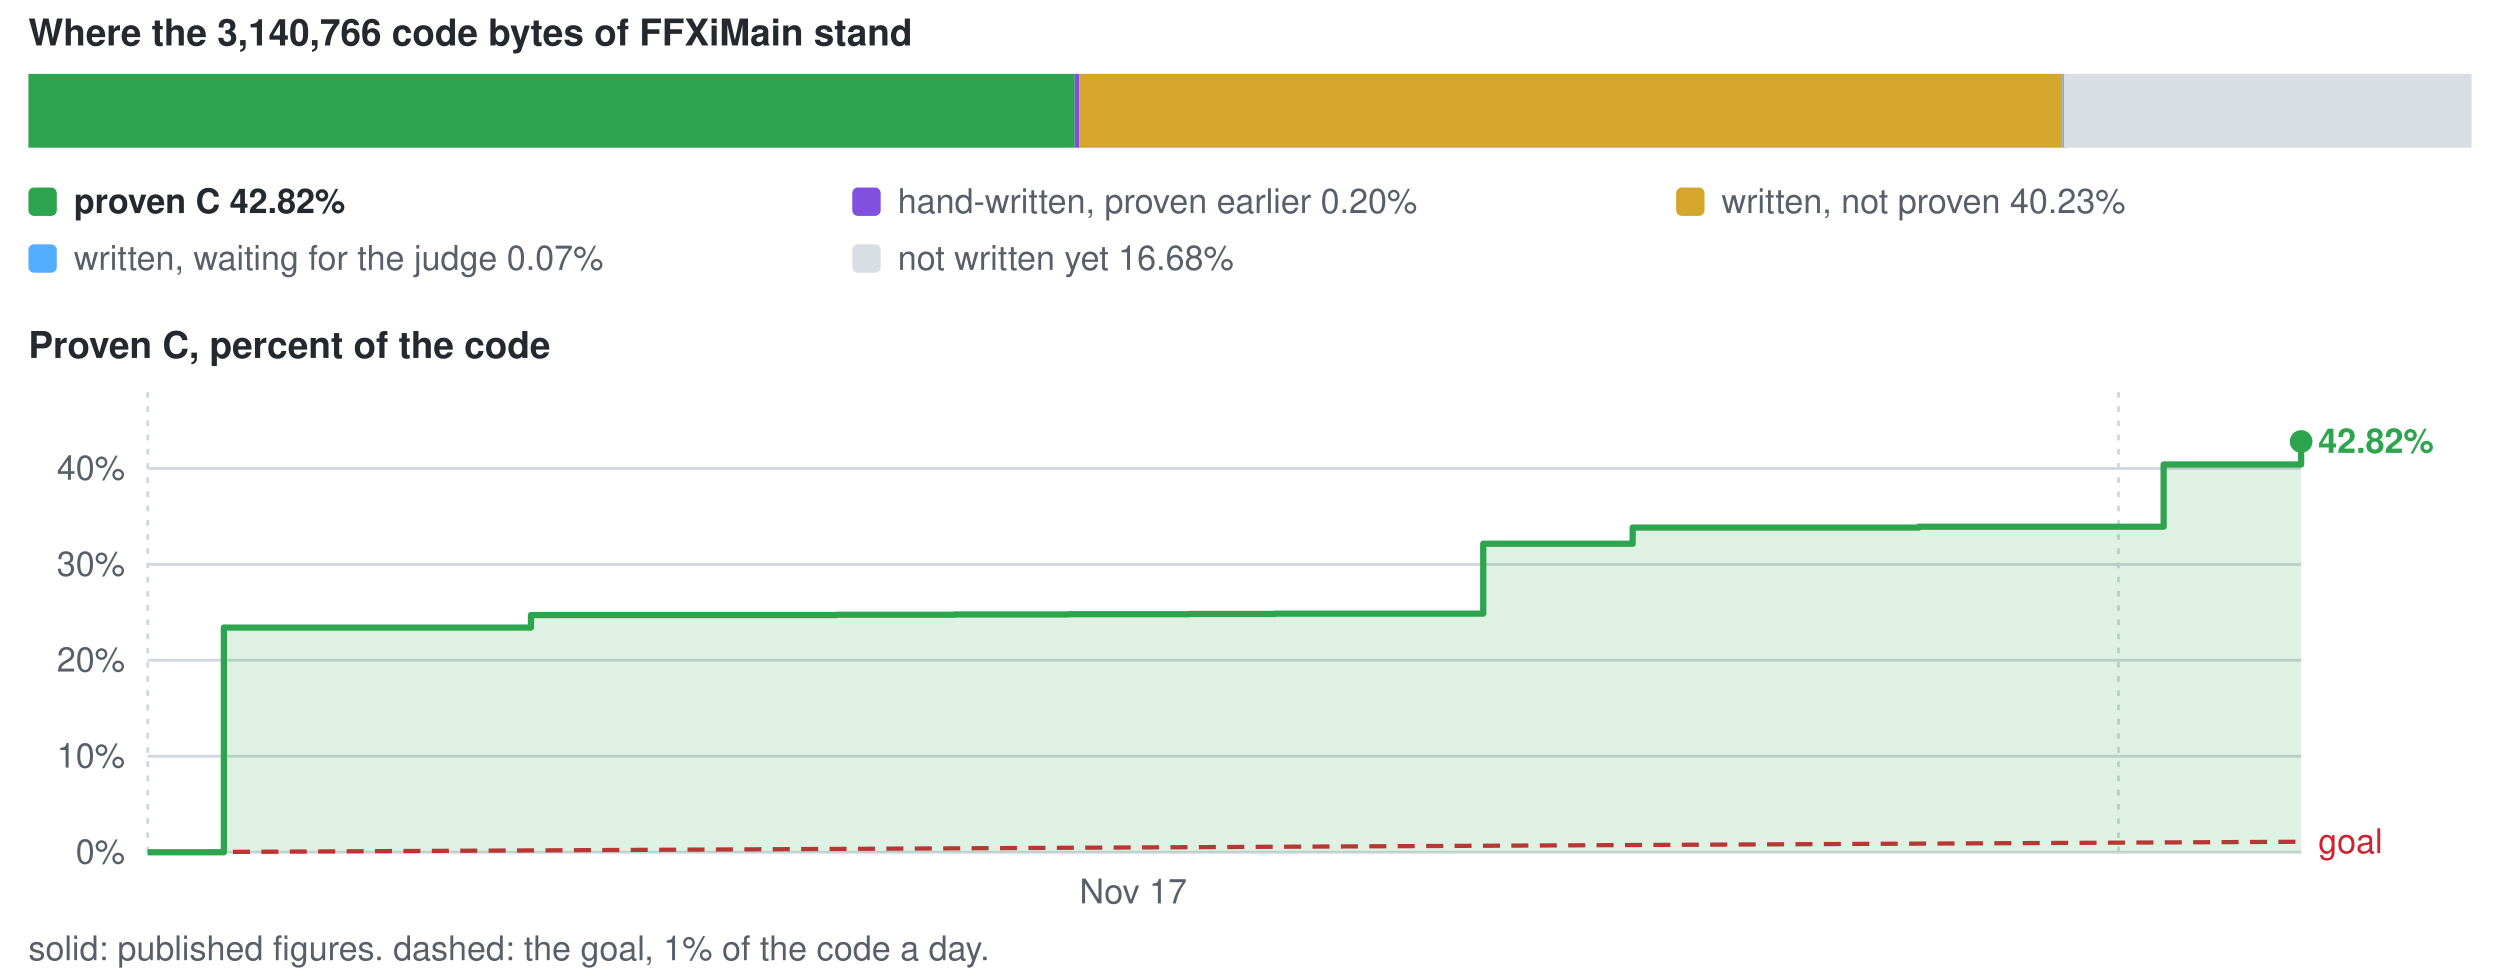
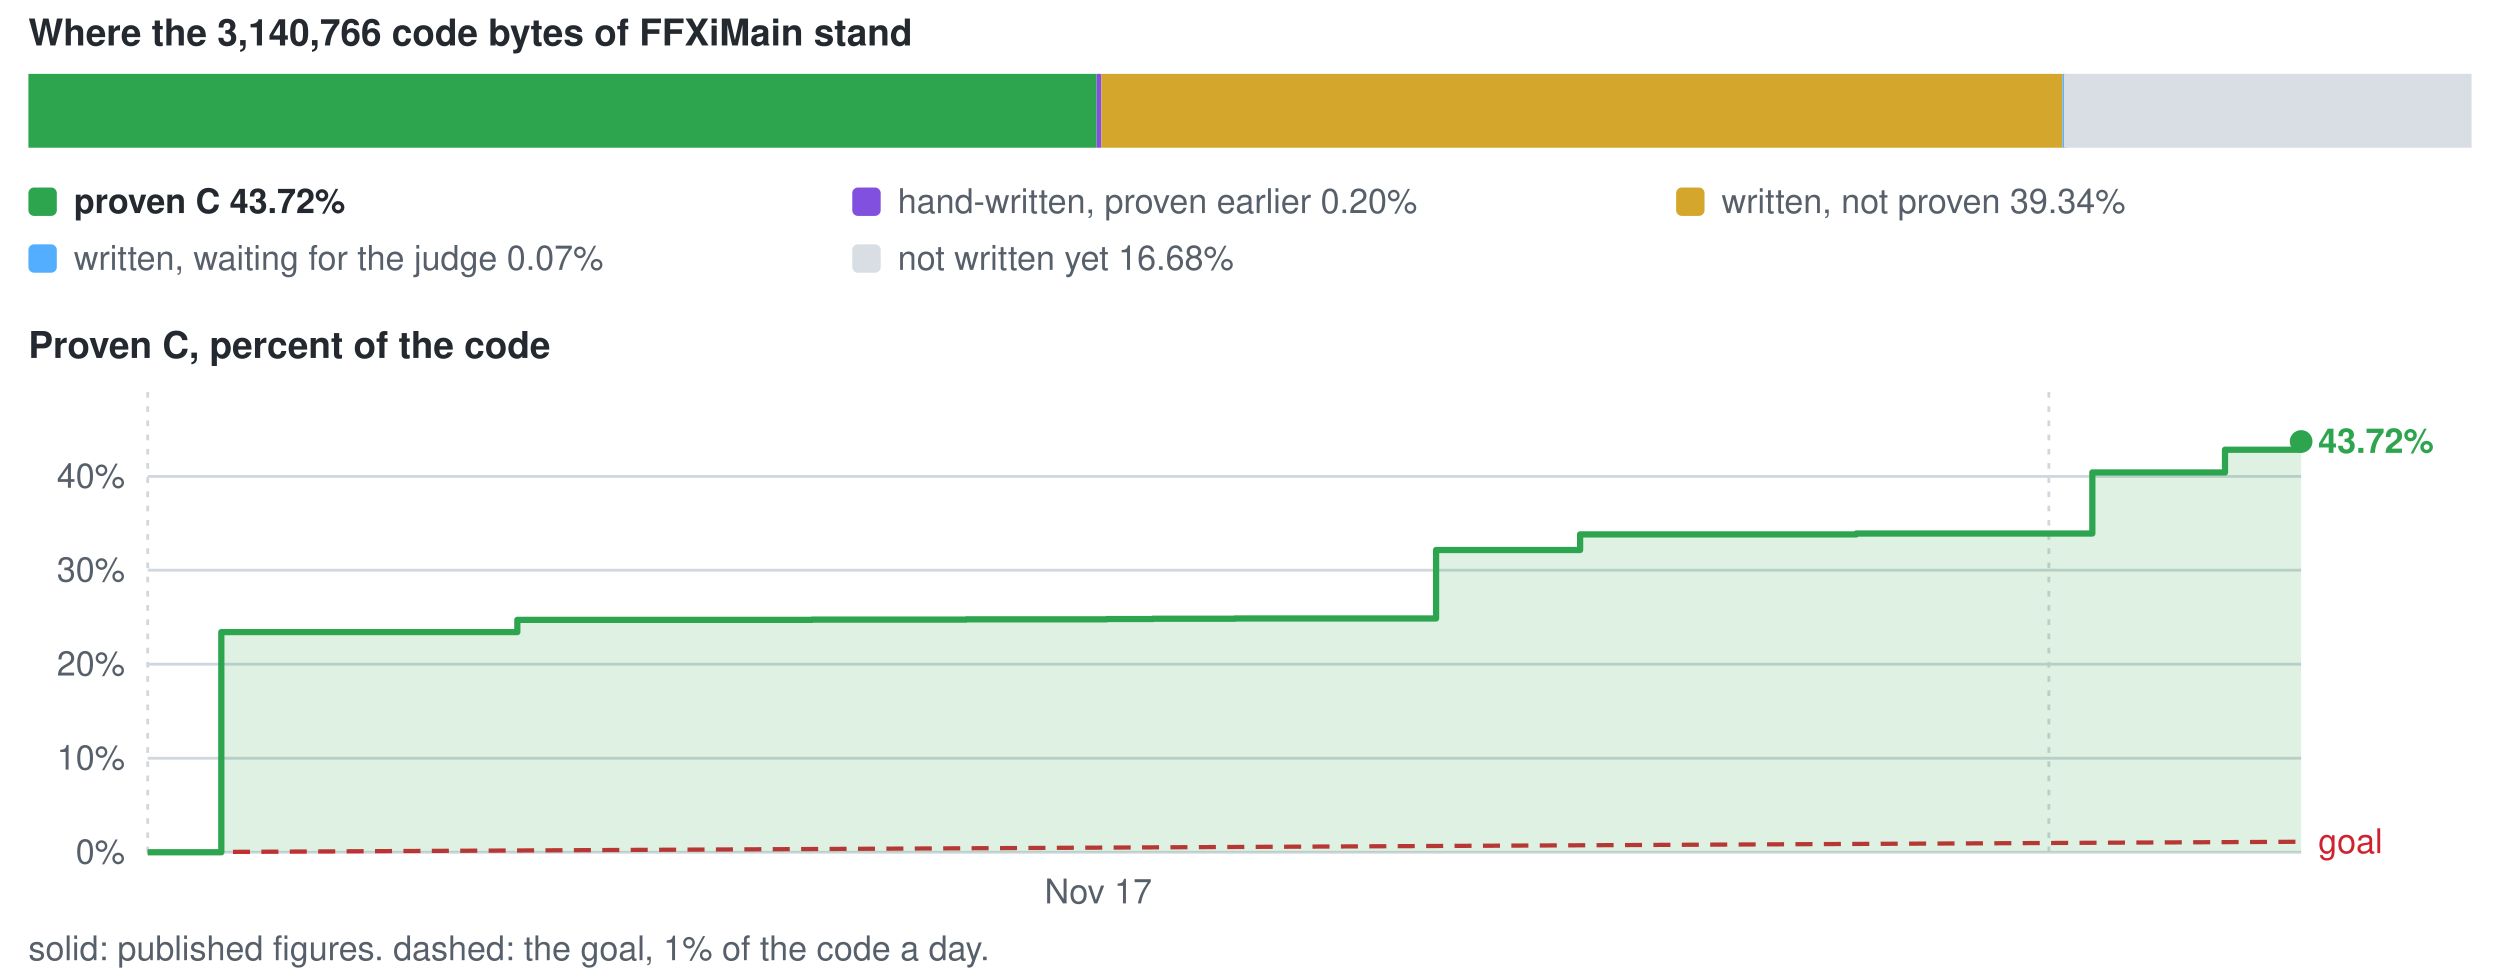
<svg xmlns="http://www.w3.org/2000/svg" viewBox="0 0 880 344" width="880" height="344" role="img" aria-label="conversion progress">
  <style>text{font-family:-apple-system,BlinkMacSystemFont,'Segoe UI',Helvetica,Arial,sans-serif;font-size:12px;fill:#57606a}.s{fill:#24292f;font-weight:600}.b{font-size:13px}</style>
  <text x="10" y="16" class="s b">Where the 3,140,766 code bytes of FFXiMain stand</text>
-   <rect x="10.0" y="26" width="368.3" height="26" fill="#2da44e" />
-   <rect x="378.3" y="26" width="1.7" height="26" fill="#8250df" />
-   <rect x="380.0" y="26" width="346.0" height="26" fill="#d4a72c" />
+   <rect x="10.0" y="26" width="376.0" height="26" fill="#2da44e" />
+   <rect x="386.0" y="26" width="1.7" height="26" fill="#8250df" />
+   <rect x="387.7" y="26" width="338.3" height="26" fill="#d4a72c" />
  <rect x="726.0" y="26" width="1.5" height="26" fill="#54aeff" />
  <rect x="726.5" y="26" width="143.5" height="26" fill="#d8dee4" />
  <rect x="10" y="66" width="10" height="10" rx="2" fill="#2da44e" />
-   <text x="26" y="75" class="s">proven C 42.82%</text>
+   <text x="26" y="75" class="s">proven C 43.72%</text>
  <rect x="300" y="66" width="10" height="10" rx="2" fill="#8250df" />
  <text x="316" y="75">hand-written, proven earlier 0.20%</text>
  <rect x="590" y="66" width="10" height="10" rx="2" fill="#d4a72c" />
-   <text x="606" y="75">written, not proven 40.23%</text>
+   <text x="606" y="75">written, not proven 39.34%</text>
  <rect x="10" y="86" width="10" height="10" rx="2" fill="#54aeff" />
  <text x="26" y="95">written, waiting for the judge 0.07%</text>
  <rect x="300" y="86" width="10" height="10" rx="2" fill="#d8dee4" />
  <text x="316" y="95">not written yet 16.68%</text>
  <text x="10" y="126" class="s b">Proven C, percent of the code</text>
  <line x1="52" y1="300.0" x2="810" y2="300.0" stroke="#d0d7de" stroke-width="1" />
  <text x="44" y="304.0" text-anchor="end">0%</text>
-   <line x1="52" y1="266.2" x2="810" y2="266.2" stroke="#d0d7de" stroke-width="1" />
-   <text x="44" y="270.2" text-anchor="end">10%</text>
-   <line x1="52" y1="232.4" x2="810" y2="232.4" stroke="#d0d7de" stroke-width="1" />
-   <text x="44" y="236.4" text-anchor="end">20%</text>
-   <line x1="52" y1="198.7" x2="810" y2="198.7" stroke="#d0d7de" stroke-width="1" />
-   <text x="44" y="202.7" text-anchor="end">30%</text>
-   <line x1="52" y1="164.9" x2="810" y2="164.9" stroke="#d0d7de" stroke-width="1" />
-   <text x="44" y="168.9" text-anchor="end">40%</text>
+   <line x1="52" y1="266.9" x2="810" y2="266.9" stroke="#d0d7de" stroke-width="1" />
+   <text x="44" y="270.9" text-anchor="end">10%</text>
+   <line x1="52" y1="233.8" x2="810" y2="233.8" stroke="#d0d7de" stroke-width="1" />
+   <text x="44" y="237.8" text-anchor="end">20%</text>
+   <line x1="52" y1="200.7" x2="810" y2="200.7" stroke="#d0d7de" stroke-width="1" />
+   <text x="44" y="204.7" text-anchor="end">30%</text>
+   <line x1="52" y1="167.7" x2="810" y2="167.7" stroke="#d0d7de" stroke-width="1" />
+   <text x="44" y="171.7" text-anchor="end">40%</text>
  <line x1="52.0" y1="138" x2="52.0" y2="300" stroke="#d0d7de" stroke-width="1" stroke-dasharray="2 3" />
-   <text x="398.9" y="318" text-anchor="middle">Nov 17</text>
-   <line x1="745.7" y1="138" x2="745.7" y2="300" stroke="#d0d7de" stroke-width="1" stroke-dasharray="2 3" />
+   <text x="386.6" y="318" text-anchor="middle">Nov 17</text>
+   <line x1="721.2" y1="138" x2="721.2" y2="300" stroke="#d0d7de" stroke-width="1" stroke-dasharray="2 3" />
  <line x1="52.0" y1="300.0" x2="810.0" y2="296.3" stroke="#cf222e" stroke-width="1.5" stroke-dasharray="6 4" />
  <text x="816.0" y="300.3" style="fill:#cf222e">goal</text>
-   <path d="M52.0 300.0 H78.8 V220.9 H90.0 V220.9 H109.0 V220.9 H136.4 V220.9 H186.9 V216.5 H198.4 V216.5 H219.5 V216.5 H253.8 V216.5 H273.7 V216.5 H294.5 V216.4 H320.1 V216.4 H335.9 V216.3 H350.6 V216.3 H376.1 V216.2 H402.0 V216.2 H418.8 V216.1 H448.8 V216.0 H522.1 V191.4 H574.7 V185.7 H591.5 V185.7 H675.4 V185.4 H761.6 V163.5 H810.0 V155.4 V300.0 H52.0 Z" fill="#2da44e" fill-opacity="0.16" />
-   <path d="M52.0 300.0 H78.8 V220.9 H90.0 V220.9 H109.0 V220.9 H136.4 V220.9 H186.9 V216.5 H198.4 V216.5 H219.5 V216.5 H253.8 V216.5 H273.7 V216.5 H294.5 V216.4 H320.1 V216.4 H335.9 V216.3 H350.6 V216.3 H376.1 V216.2 H402.0 V216.2 H418.8 V216.1 H448.8 V216.0 H522.1 V191.4 H574.7 V185.7 H591.5 V185.7 H675.4 V185.4 H761.6 V163.5 H810.0 V155.4" fill="none" stroke="#2da44e" stroke-width="2.2" stroke-linejoin="round" />
+   <path d="M52.0 300.0 H77.9 V222.5 H88.7 V222.5 H107.0 V222.5 H133.4 V222.5 H182.1 V218.2 H193.2 V218.2 H213.6 V218.2 H246.7 V218.2 H265.9 V218.2 H285.9 V218.1 H310.6 V218.1 H325.9 V218.1 H340.1 V218.0 H364.6 V218.0 H389.6 V217.9 H405.8 V217.8 H434.7 V217.7 H505.5 V193.6 H556.2 V188.1 H572.4 V188.1 H653.4 V187.8 H736.5 V166.3 H783.2 V158.3 H810.0 V155.4 V300.0 H52.0 Z" fill="#2da44e" fill-opacity="0.16" />
+   <path d="M52.0 300.0 H77.9 V222.5 H88.7 V222.5 H107.0 V222.5 H133.4 V222.5 H182.1 V218.2 H193.2 V218.2 H213.6 V218.2 H246.7 V218.2 H265.9 V218.2 H285.9 V218.1 H310.6 V218.1 H325.9 V218.1 H340.1 V218.0 H364.6 V218.0 H389.6 V217.9 H405.8 V217.8 H434.7 V217.7 H505.5 V193.6 H556.2 V188.1 H572.4 V188.1 H653.4 V187.8 H736.5 V166.3 H783.2 V158.3 H810.0 V155.4" fill="none" stroke="#2da44e" stroke-width="2.2" stroke-linejoin="round" />
  <circle cx="810.0" cy="155.4" r="4" fill="#2da44e" />
-   <text x="816.0" y="159.4" class="s" style="fill:#2da44e">42.82%</text>
+   <text x="816.0" y="159.4" class="s" style="fill:#2da44e">43.72%</text>
  <text x="10" y="338">solid: published figures. dashed: the goal, 1% of the code a day.</text>
</svg>
